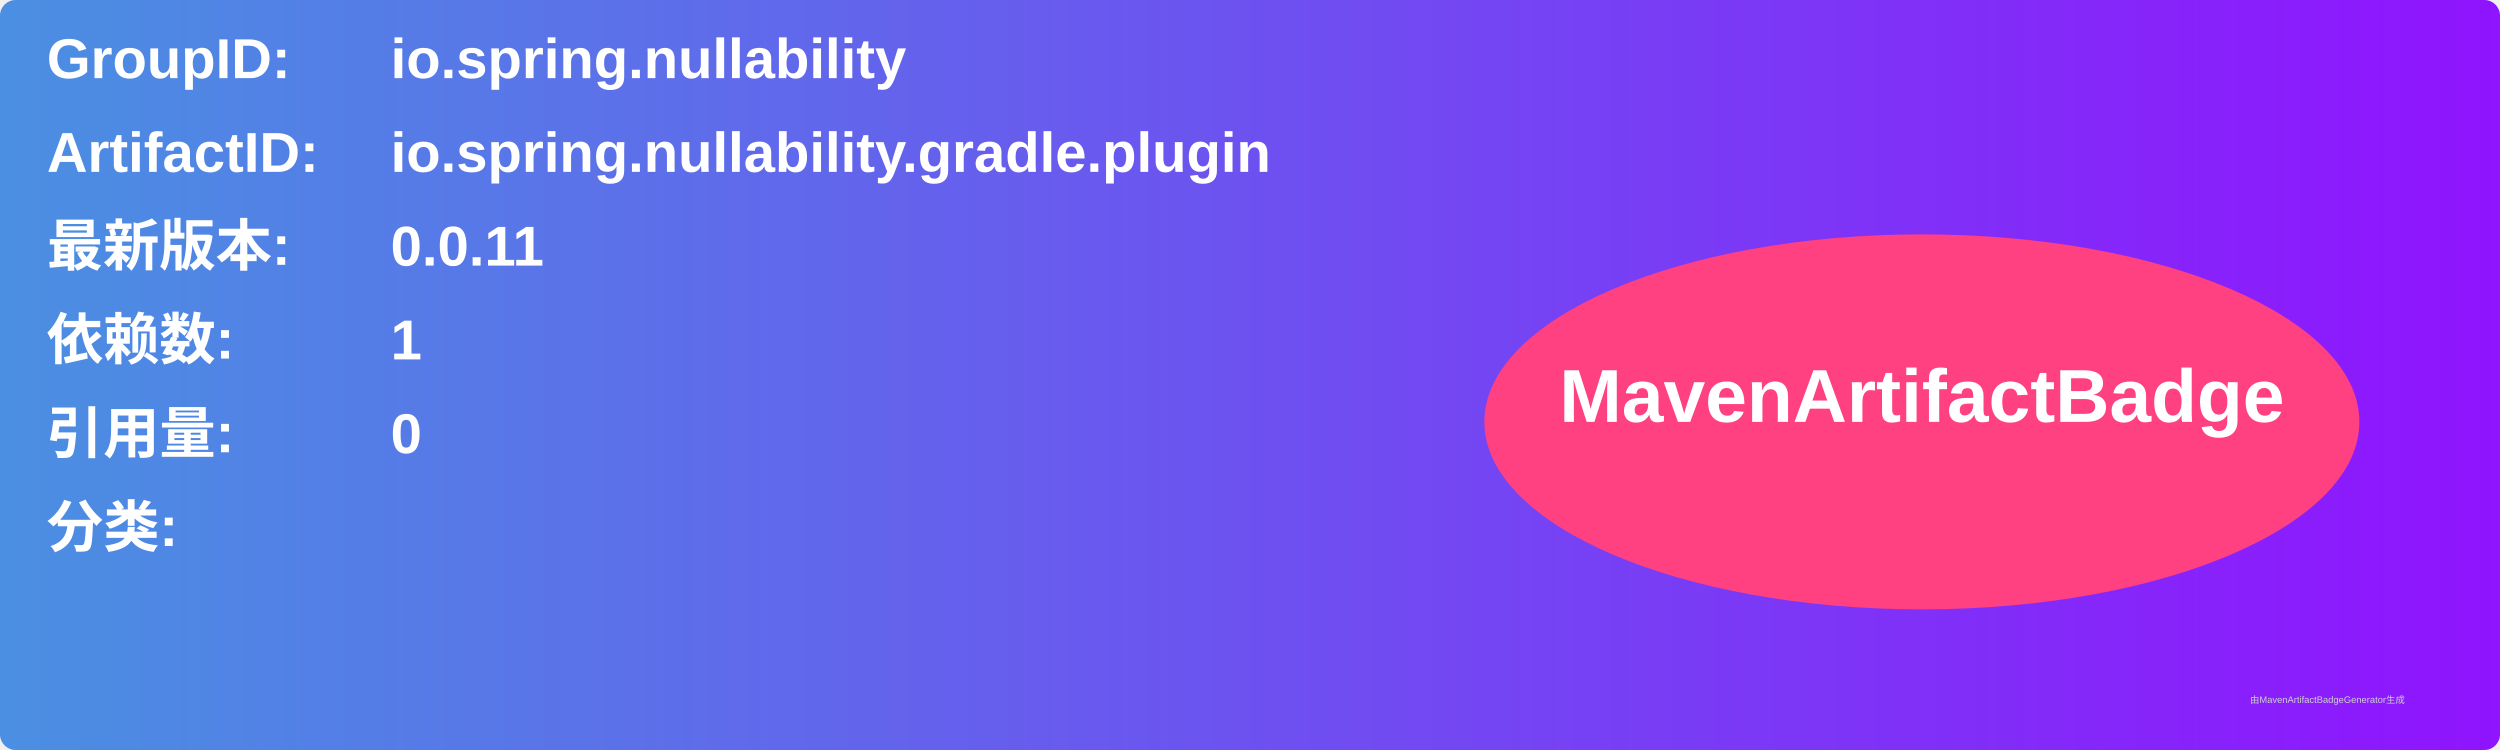
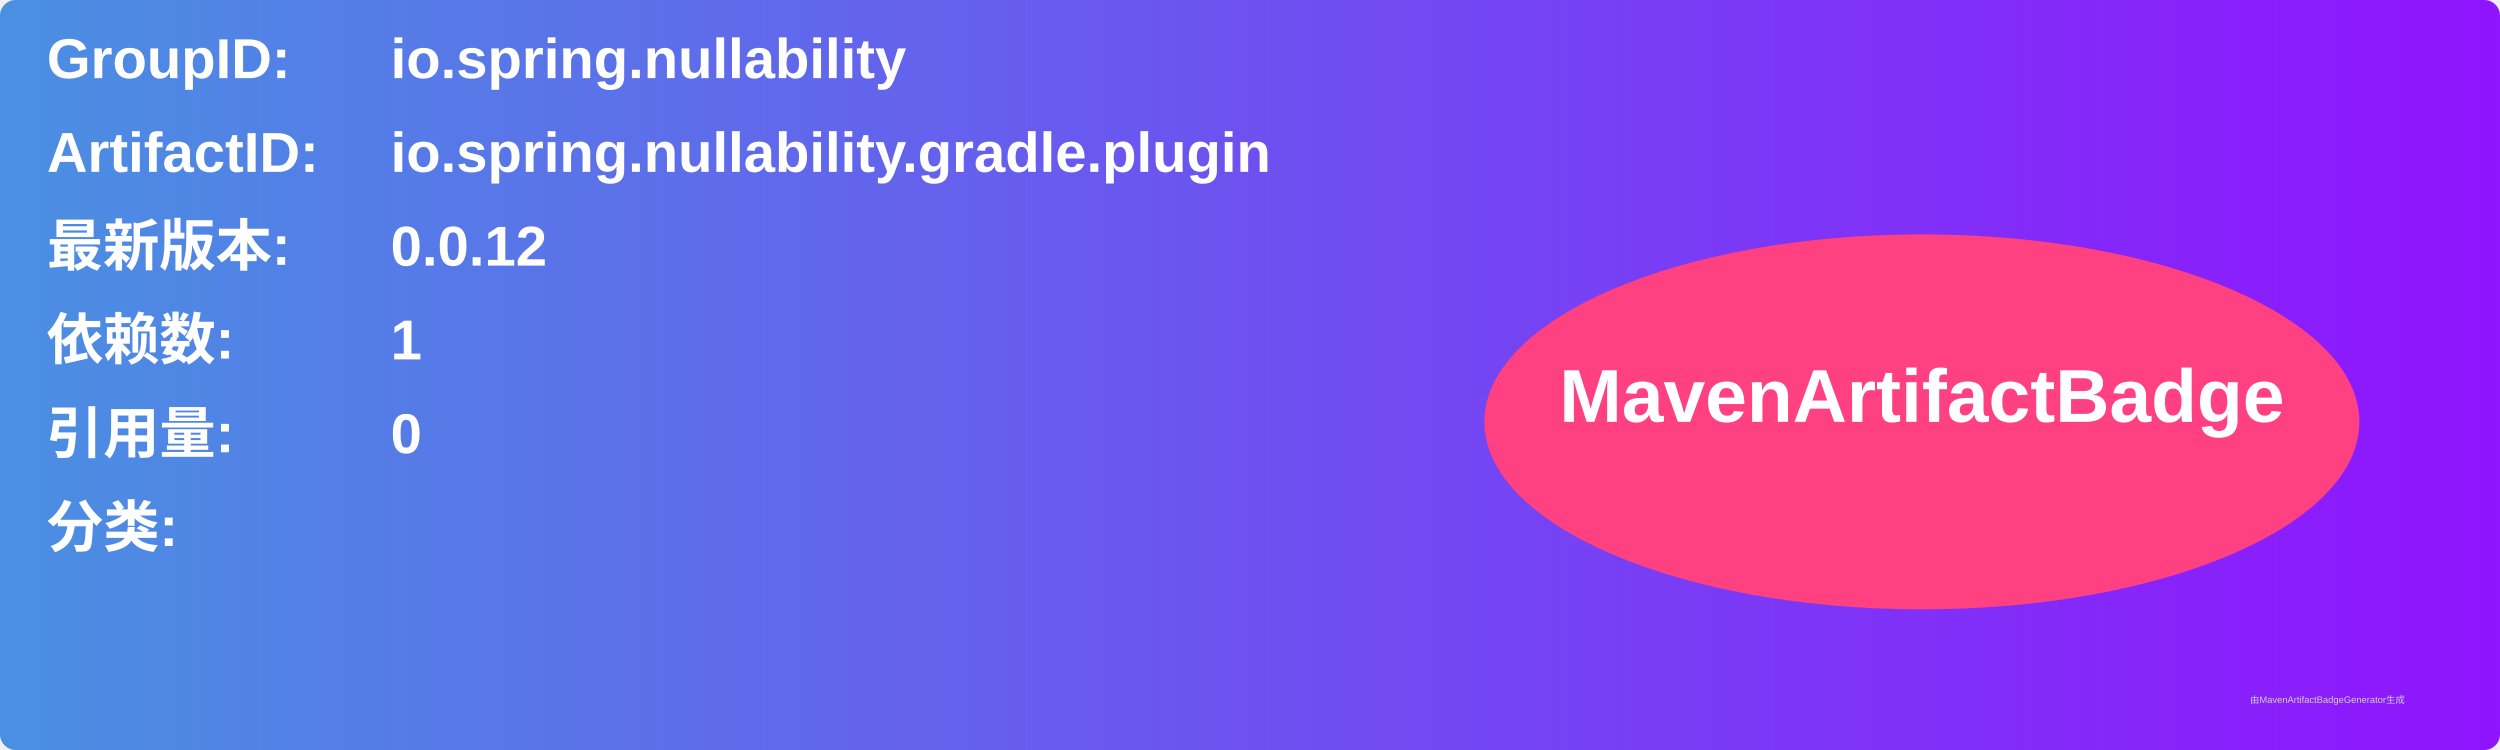
<svg xmlns="http://www.w3.org/2000/svg" width="800" height="240" viewBox="0 0 800 240">
  <linearGradient id="grad" x1="0%" y1="0%" x2="100%" y2="0%">
    <stop offset="0%" stop-color="#4a90e2" />
    <stop offset="100%" stop-color="#9013fe" />
  </linearGradient>
  <rect width="100%" height="100%" rx="5" ry="5" fill="url(#grad)" />
  <g transform="translate(15, 15)">
    <text x="0" y="10" font-family="Arial" font-size="18" fill="white" font-weight="bold" width="260">GroupID:</text>
    <text x="110" y="10" font-family="Arial" font-size="18" fill="white" font-weight="bold" width="460">io.spring.nullability</text>
    <text x="0" y="40" font-family="Arial" font-size="18" fill="white" font-weight="bold" width="260">ArtifactID:</text>
    <text x="110" y="40" font-family="Arial" font-size="18" fill="white" font-weight="bold" width="460">io.spring.nullability.gradle.plugin</text>
    <text x="0" y="70" font-family="Arial" font-size="18" fill="white" font-weight="bold">最新版本:</text>
    <text x="110" y="70" font-family="Arial" font-size="18" fill="white" font-weight="bold">
-       <tspan font-weight="bold">0.0.11</tspan>
+       <tspan font-weight="bold">0.0.12</tspan>
    </text>
    <text x="0" y="100" font-family="Arial" font-size="18" fill="white" font-weight="bold">依赖数: </text>
    <text x="110" y="100" font-family="Arial" font-size="18" fill="white">
      <tspan font-weight="bold">1</tspan>
    </text>
    <text x="0" y="130" font-family="Arial" font-size="18" fill="white" font-weight="bold">引用量: </text>
    <text x="110" y="130" font-family="Arial" font-size="18" fill="white">
      <tspan font-weight="bold">0</tspan>
    </text>
    <text x="0" y="160" font-family="Arial" font-size="18" fill="white" font-weight="bold">分类:</text>
    <text x="10" y="190" font-family="Arial" font-size="10" fill="white">
      <tspan font-weight="bold" />
    </text>
    <ellipse cx="600" cy="120" rx="140" ry="60" fill="#ff4081" />
    <text x="600" y="120" text-anchor="middle" font-family="Arial" font-size="24" fill="white" font-weight="bold">MavenArtifactBadge</text>
  </g>
  <text x="720" y="225" font-family="Arial" font-size="3" fill="#d0d0d0">由MavenArtifactBadgeGenerator生成</text>
</svg>
